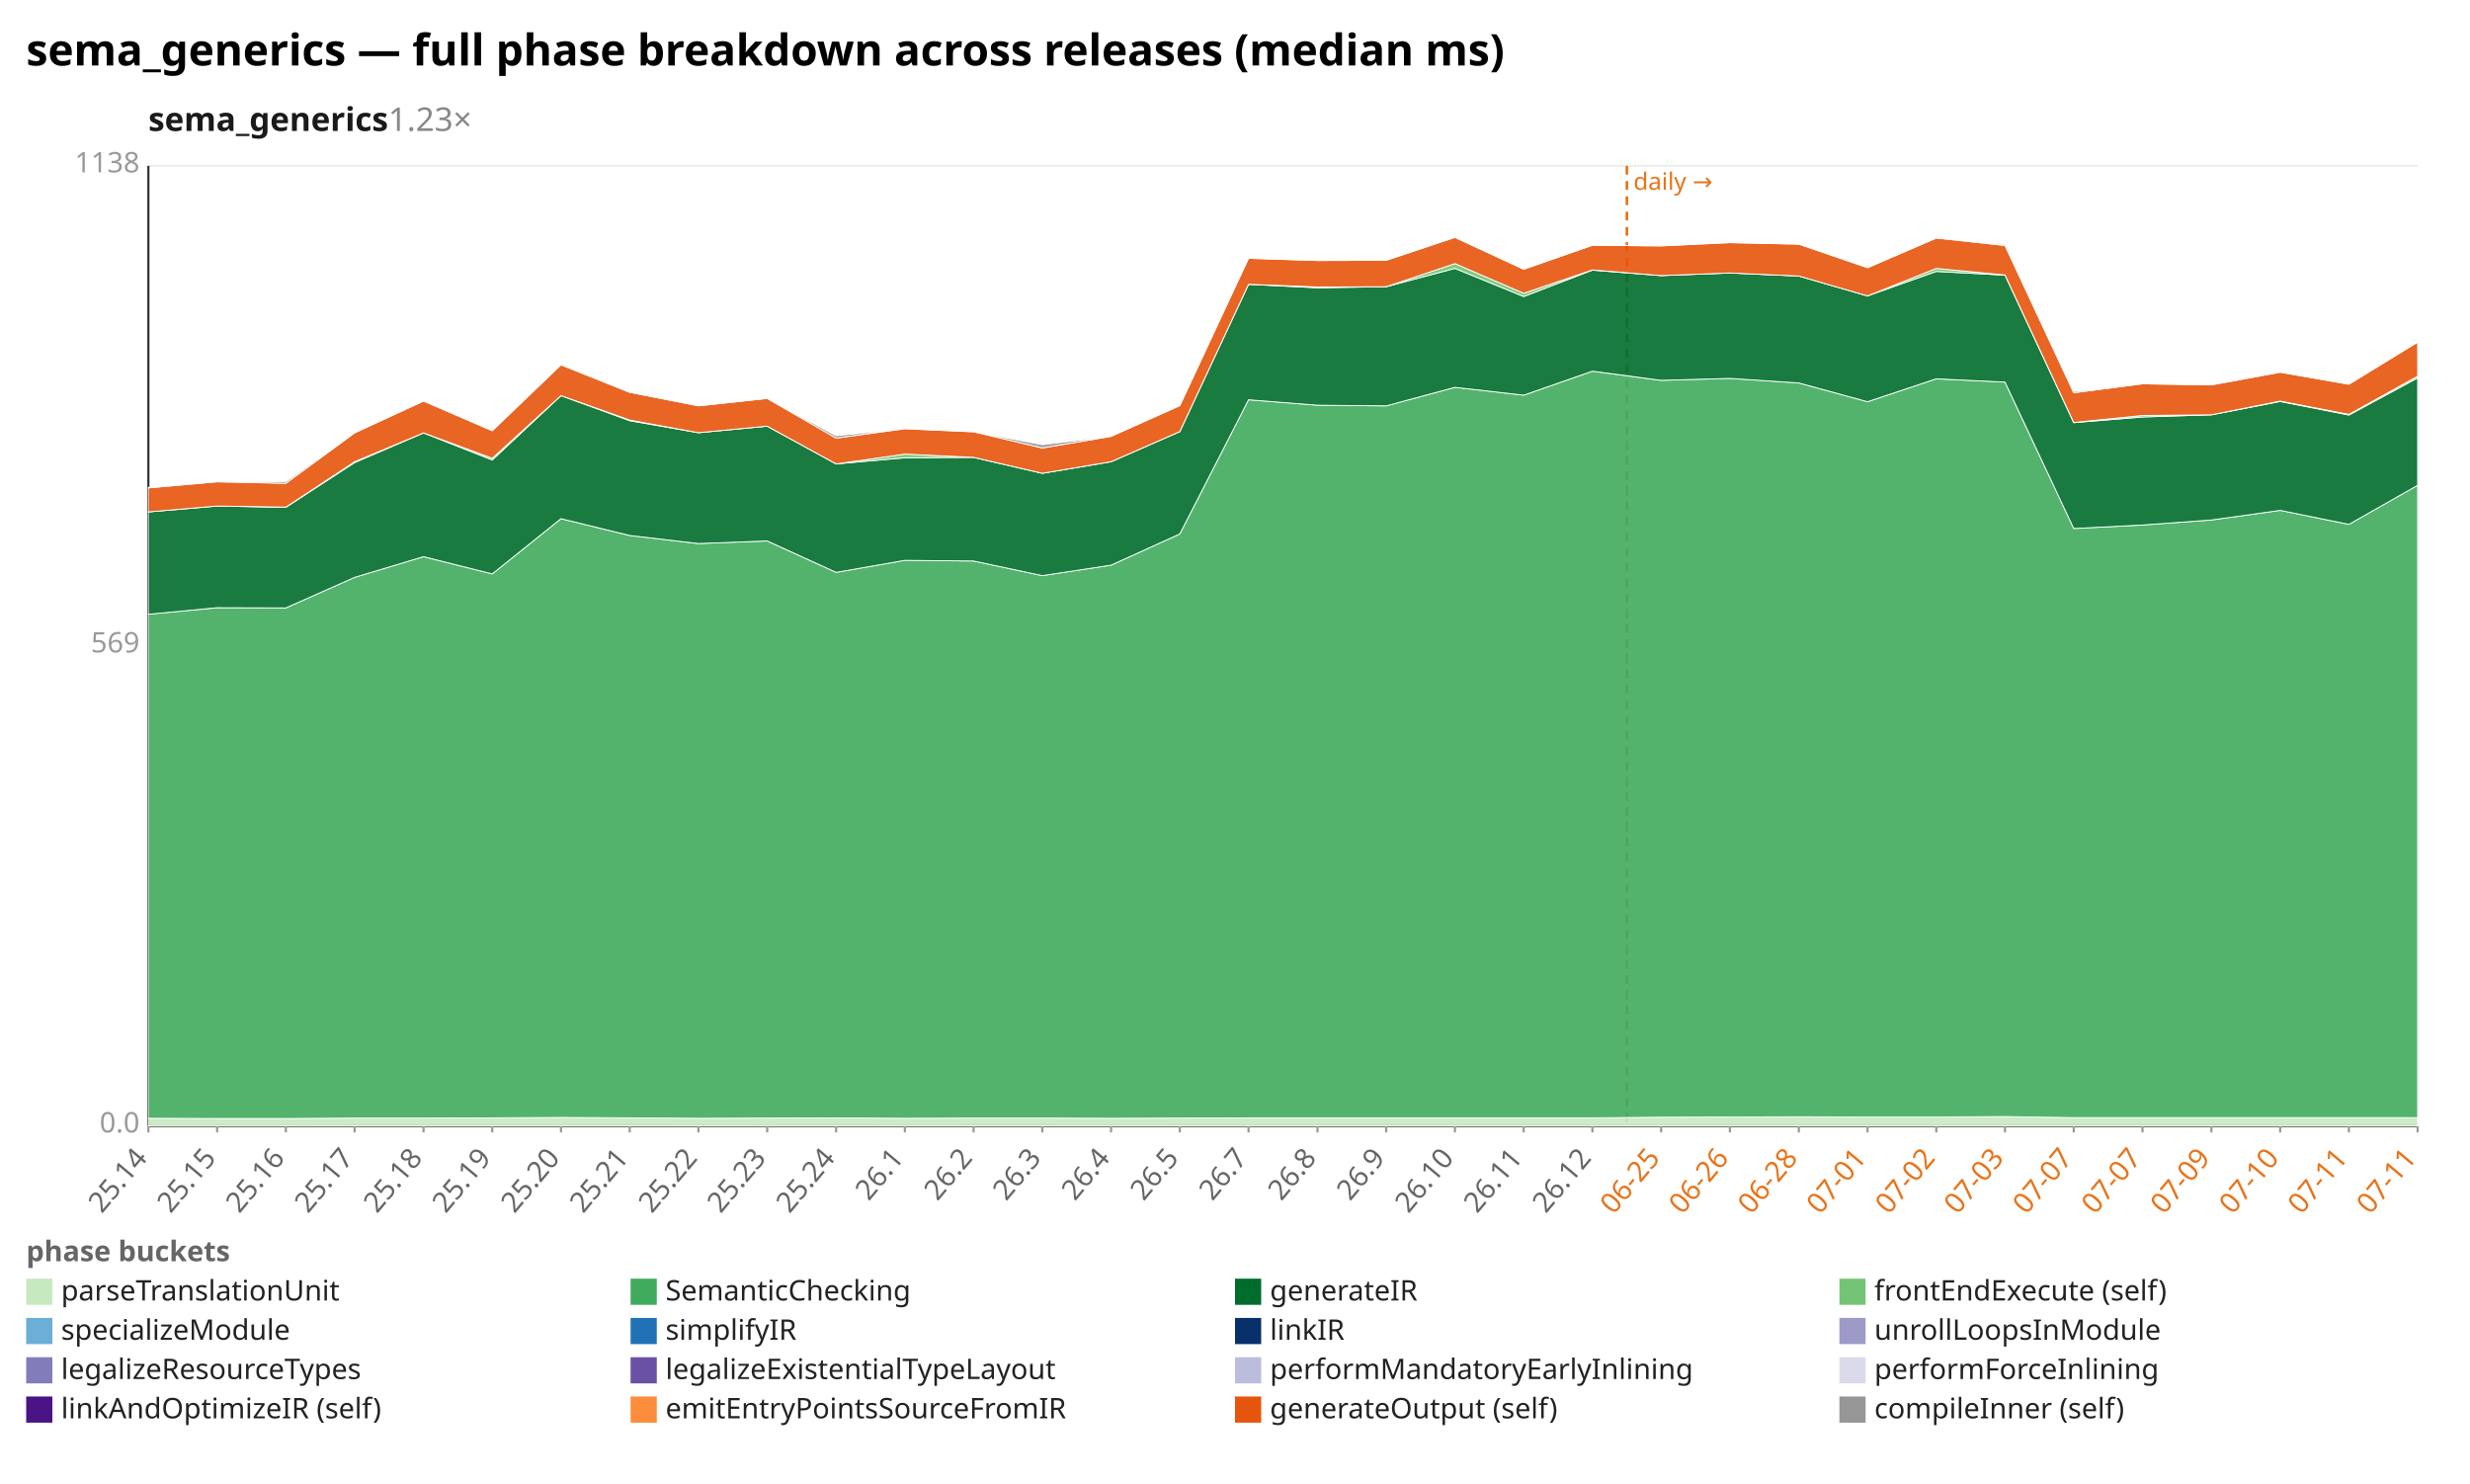
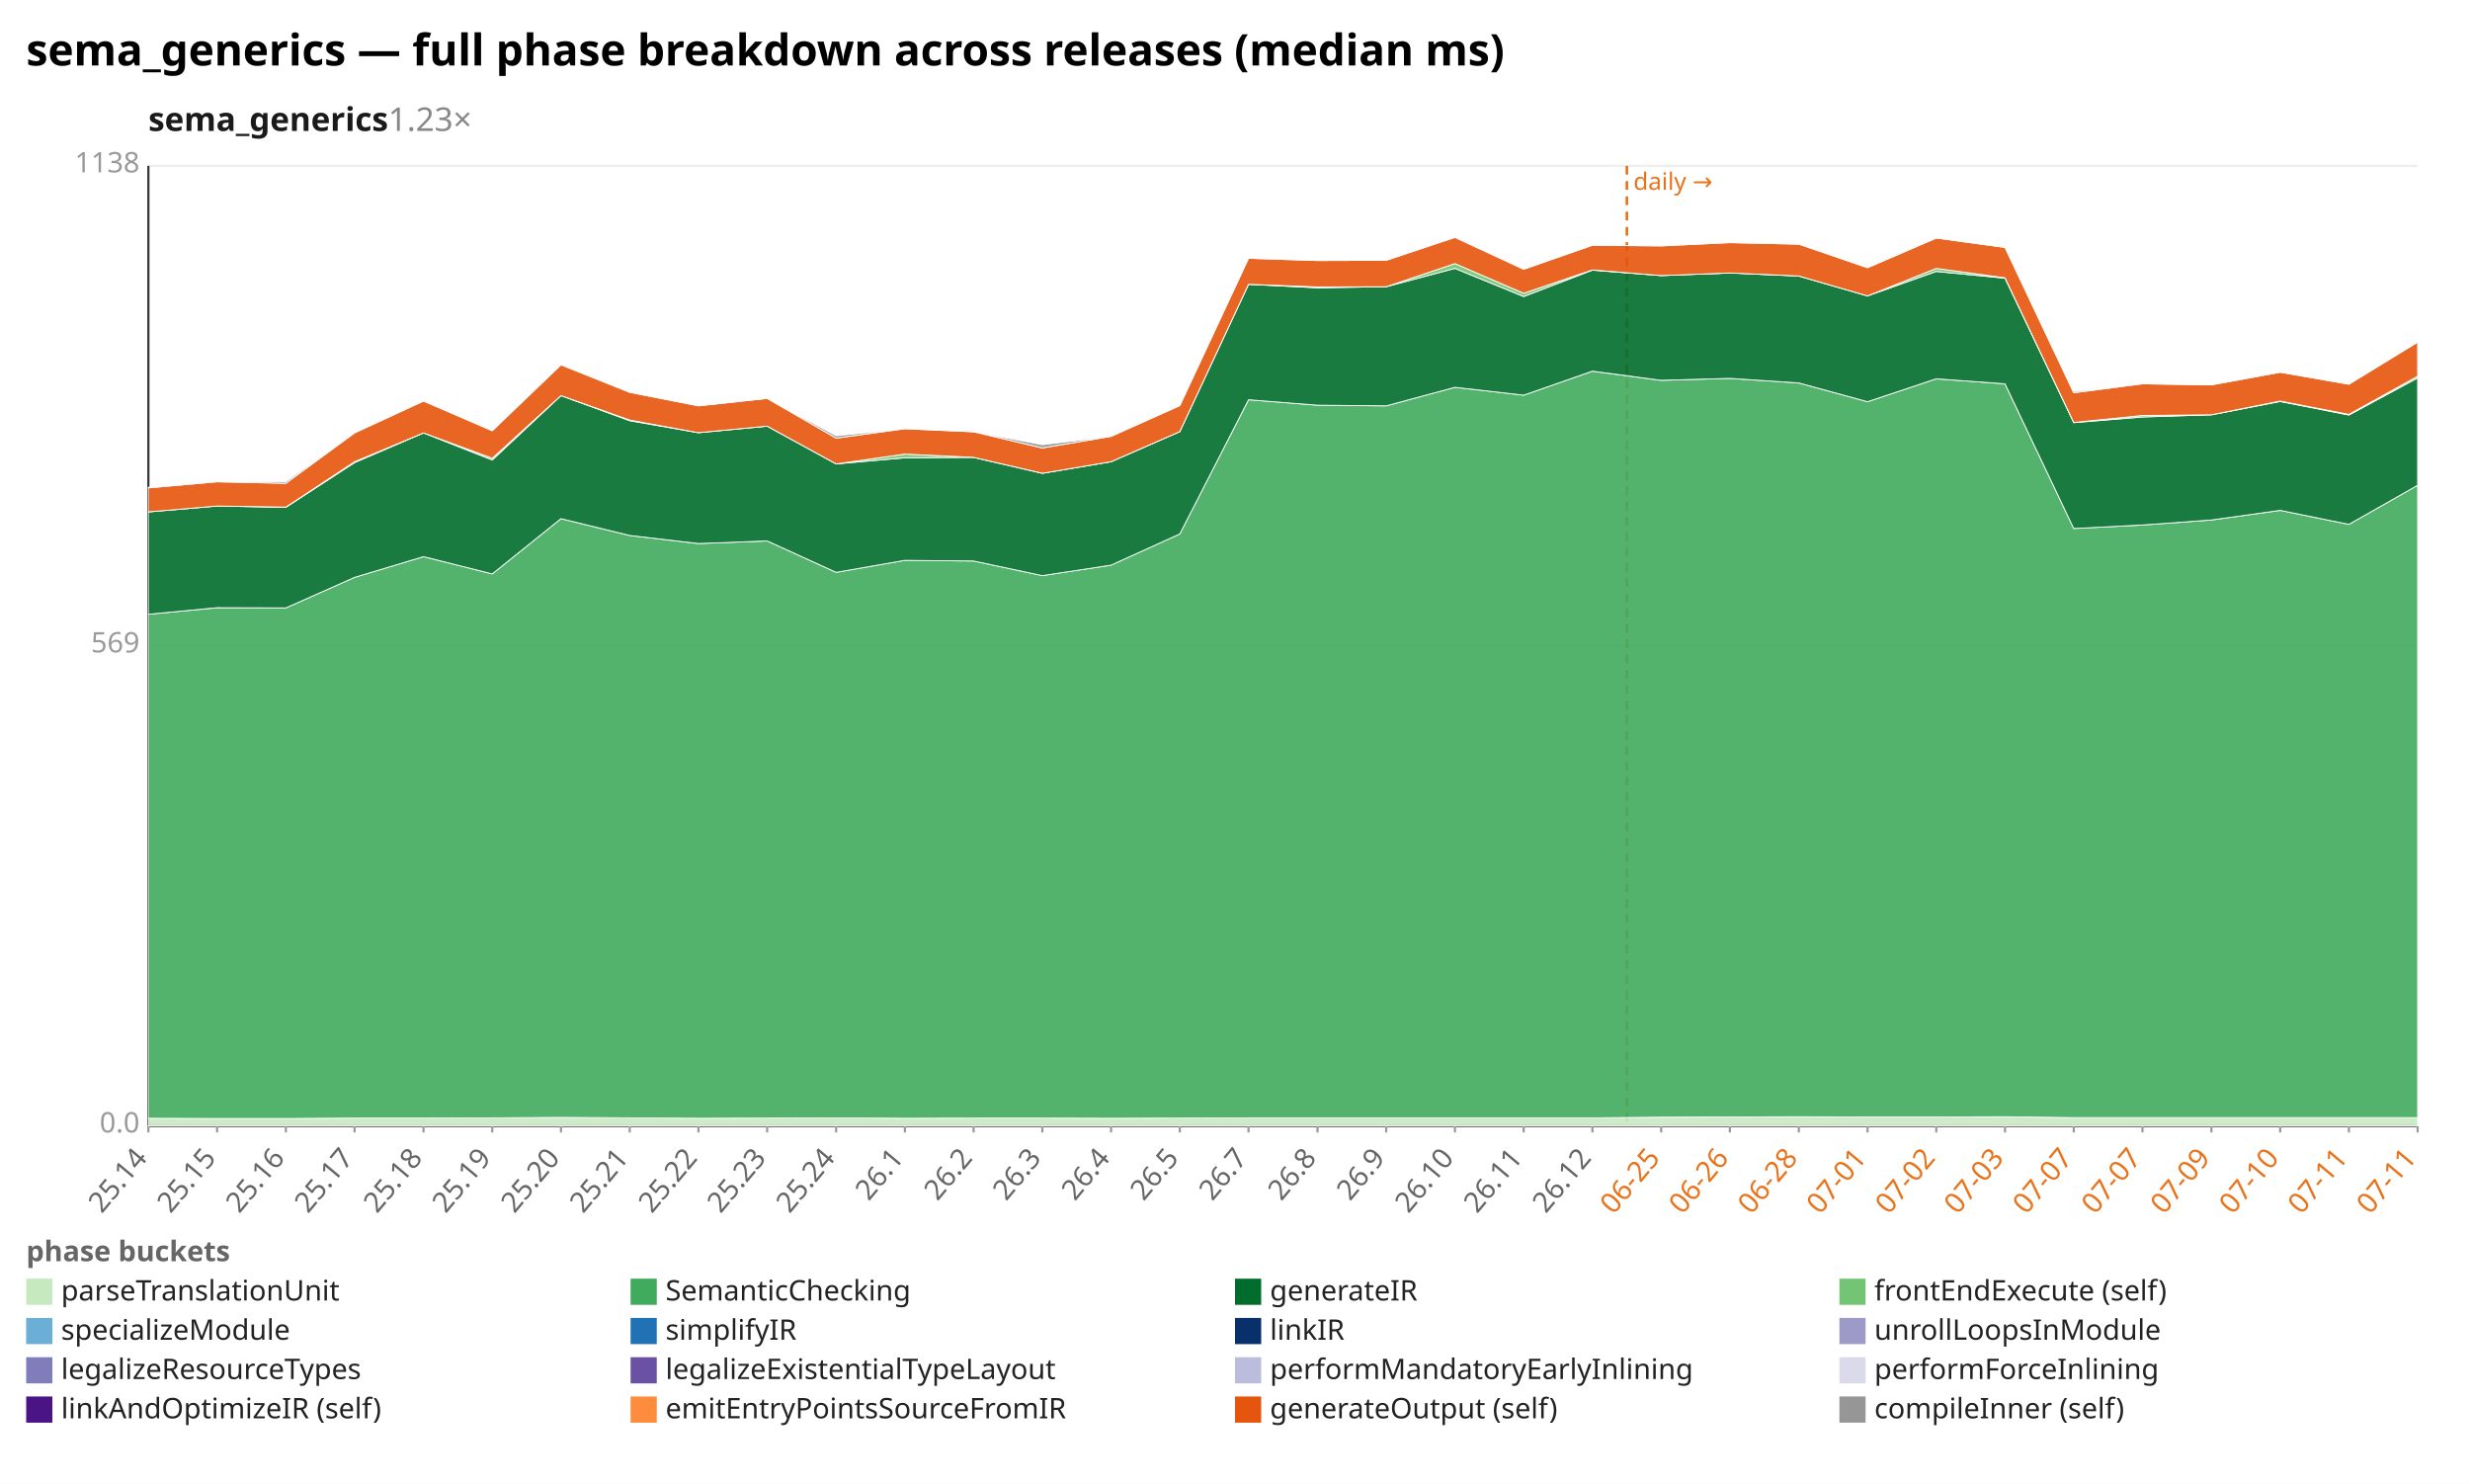
<svg xmlns="http://www.w3.org/2000/svg" width="1132" height="680" viewBox="0 0 1132 680" preserveAspectRatio="xMidYMid meet" font-family="sans-serif" font-size="13">
  <rect width="1132" height="680" fill="white" />
  <text x="12" y="30" font-size="20" font-weight="bold">sema_generics — full phase breakdown across releases (median ms)</text>
  <text x="68" y="60" font-size="15" font-weight="600" fill="#1a1a1a">sema_generics<tspan fill="#888" font-weight="400" text-decoration="none">  1.23×</tspan>
  </text>
  <line x1="68.0" y1="516.0" x2="1108.0" y2="516.0" stroke="#eee" />
  <text x="64.0" y="519.0" text-anchor="end" fill="#999">0.0</text>
  <line x1="68.0" y1="296.0" x2="1108.0" y2="296.0" stroke="#eee" />
  <text x="64.0" y="299.0" text-anchor="end" fill="#999">569</text>
  <line x1="68.0" y1="76.0" x2="1108.0" y2="76.0" stroke="#eee" />
  <text x="64.0" y="79.0" text-anchor="end" fill="#999">1138</text>
  <line x1="68.0" y1="76.0" x2="68.0" y2="516.0" stroke="#333" />
  <line x1="68.0" y1="516.0" x2="1108.0" y2="516.0" stroke="#333" />
  <line x1="745.6" y1="76.0" x2="745.6" y2="516.0" stroke="#e8731a" stroke-width="1.2" stroke-dasharray="4 3" />
  <text x="748.6" y="87.0" fill="#e8731a" font-size="11">daily →</text>
  <line x1="68.0" y1="516.0" x2="68.0" y2="519.0" stroke="#999" />
  <text x="68.0" y="531.0" text-anchor="end" fill="#666" transform="rotate(-50 68.0 531.0)">25.14</text>
  <line x1="99.5" y1="516.0" x2="99.5" y2="519.0" stroke="#999" />
  <text x="99.5" y="531.0" text-anchor="end" fill="#666" transform="rotate(-50 99.5 531.0)">25.15</text>
  <line x1="131.0" y1="516.0" x2="131.0" y2="519.0" stroke="#999" />
  <text x="131.0" y="531.0" text-anchor="end" fill="#666" transform="rotate(-50 131.0 531.0)">25.16</text>
  <line x1="162.5" y1="516.0" x2="162.5" y2="519.0" stroke="#999" />
  <text x="162.5" y="531.0" text-anchor="end" fill="#666" transform="rotate(-50 162.5 531.0)">25.17</text>
  <line x1="194.1" y1="516.0" x2="194.1" y2="519.0" stroke="#999" />
  <text x="194.1" y="531.0" text-anchor="end" fill="#666" transform="rotate(-50 194.1 531.0)">25.18</text>
  <line x1="225.6" y1="516.0" x2="225.6" y2="519.0" stroke="#999" />
  <text x="225.6" y="531.0" text-anchor="end" fill="#666" transform="rotate(-50 225.6 531.0)">25.19</text>
  <line x1="257.1" y1="516.0" x2="257.1" y2="519.0" stroke="#999" />
  <text x="257.1" y="531.0" text-anchor="end" fill="#666" transform="rotate(-50 257.1 531.0)">25.20</text>
  <line x1="288.6" y1="516.0" x2="288.6" y2="519.0" stroke="#999" />
  <text x="288.6" y="531.0" text-anchor="end" fill="#666" transform="rotate(-50 288.6 531.0)">25.21</text>
  <line x1="320.1" y1="516.0" x2="320.1" y2="519.0" stroke="#999" />
  <text x="320.1" y="531.0" text-anchor="end" fill="#666" transform="rotate(-50 320.1 531.0)">25.22</text>
  <line x1="351.6" y1="516.0" x2="351.6" y2="519.0" stroke="#999" />
  <text x="351.6" y="531.0" text-anchor="end" fill="#666" transform="rotate(-50 351.6 531.0)">25.23</text>
  <line x1="383.2" y1="516.0" x2="383.2" y2="519.0" stroke="#999" />
  <text x="383.2" y="531.0" text-anchor="end" fill="#666" transform="rotate(-50 383.2 531.0)">25.24</text>
  <line x1="414.7" y1="516.0" x2="414.7" y2="519.0" stroke="#999" />
  <text x="414.7" y="531.0" text-anchor="end" fill="#666" transform="rotate(-50 414.7 531.0)">26.1</text>
  <line x1="446.2" y1="516.0" x2="446.2" y2="519.0" stroke="#999" />
  <text x="446.2" y="531.0" text-anchor="end" fill="#666" transform="rotate(-50 446.2 531.0)">26.2</text>
  <line x1="477.7" y1="516.0" x2="477.7" y2="519.0" stroke="#999" />
  <text x="477.7" y="531.0" text-anchor="end" fill="#666" transform="rotate(-50 477.7 531.0)">26.3</text>
  <line x1="509.2" y1="516.0" x2="509.2" y2="519.0" stroke="#999" />
  <text x="509.2" y="531.0" text-anchor="end" fill="#666" transform="rotate(-50 509.2 531.0)">26.4</text>
  <line x1="540.7" y1="516.0" x2="540.7" y2="519.0" stroke="#999" />
  <text x="540.7" y="531.0" text-anchor="end" fill="#666" transform="rotate(-50 540.7 531.0)">26.5</text>
  <line x1="572.2" y1="516.0" x2="572.2" y2="519.0" stroke="#999" />
  <text x="572.2" y="531.0" text-anchor="end" fill="#666" transform="rotate(-50 572.2 531.0)">26.7</text>
  <line x1="603.8" y1="516.0" x2="603.8" y2="519.0" stroke="#999" />
  <text x="603.8" y="531.0" text-anchor="end" fill="#666" transform="rotate(-50 603.8 531.0)">26.8</text>
  <line x1="635.3" y1="516.0" x2="635.3" y2="519.0" stroke="#999" />
  <text x="635.3" y="531.0" text-anchor="end" fill="#666" transform="rotate(-50 635.3 531.0)">26.9</text>
  <line x1="666.8" y1="516.0" x2="666.8" y2="519.0" stroke="#999" />
  <text x="666.8" y="531.0" text-anchor="end" fill="#666" transform="rotate(-50 666.8 531.0)">26.10</text>
  <line x1="698.3" y1="516.0" x2="698.3" y2="519.0" stroke="#999" />
  <text x="698.3" y="531.0" text-anchor="end" fill="#666" transform="rotate(-50 698.3 531.0)">26.11</text>
  <line x1="729.8" y1="516.0" x2="729.8" y2="519.0" stroke="#999" />
  <text x="729.8" y="531.0" text-anchor="end" fill="#666" transform="rotate(-50 729.8 531.0)">26.12</text>
  <line x1="761.3" y1="516.0" x2="761.3" y2="519.0" stroke="#999" />
  <text x="761.3" y="531.0" text-anchor="end" fill="#e8731a" transform="rotate(-50 761.3 531.0)">06-25</text>
  <line x1="792.8" y1="516.0" x2="792.8" y2="519.0" stroke="#999" />
  <text x="792.8" y="531.0" text-anchor="end" fill="#e8731a" transform="rotate(-50 792.8 531.0)">06-26</text>
  <line x1="824.4" y1="516.0" x2="824.4" y2="519.0" stroke="#999" />
  <text x="824.4" y="531.0" text-anchor="end" fill="#e8731a" transform="rotate(-50 824.4 531.0)">06-28</text>
  <line x1="855.9" y1="516.0" x2="855.9" y2="519.0" stroke="#999" />
  <text x="855.9" y="531.0" text-anchor="end" fill="#e8731a" transform="rotate(-50 855.9 531.0)">07-01</text>
  <line x1="887.4" y1="516.0" x2="887.4" y2="519.0" stroke="#999" />
  <text x="887.4" y="531.0" text-anchor="end" fill="#e8731a" transform="rotate(-50 887.4 531.0)">07-02</text>
  <line x1="918.9" y1="516.0" x2="918.9" y2="519.0" stroke="#999" />
  <text x="918.9" y="531.0" text-anchor="end" fill="#e8731a" transform="rotate(-50 918.9 531.0)">07-03</text>
  <line x1="950.4" y1="516.0" x2="950.4" y2="519.0" stroke="#999" />
  <text x="950.4" y="531.0" text-anchor="end" fill="#e8731a" transform="rotate(-50 950.4 531.0)">07-07</text>
  <line x1="981.9" y1="516.0" x2="981.9" y2="519.0" stroke="#999" />
  <text x="981.9" y="531.0" text-anchor="end" fill="#e8731a" transform="rotate(-50 981.9 531.0)">07-07</text>
  <line x1="1013.5" y1="516.0" x2="1013.5" y2="519.0" stroke="#999" />
  <text x="1013.5" y="531.0" text-anchor="end" fill="#e8731a" transform="rotate(-50 1013.5 531.0)">07-09</text>
  <line x1="1045.0" y1="516.0" x2="1045.0" y2="519.0" stroke="#999" />
  <text x="1045.0" y="531.0" text-anchor="end" fill="#e8731a" transform="rotate(-50 1045.0 531.0)">07-10</text>
  <line x1="1076.5" y1="516.0" x2="1076.5" y2="519.0" stroke="#999" />
  <text x="1076.5" y="531.0" text-anchor="end" fill="#e8731a" transform="rotate(-50 1076.5 531.0)">07-11</text>
  <line x1="1108.0" y1="516.0" x2="1108.0" y2="519.0" stroke="#999" />
  <text x="1108.0" y="531.0" text-anchor="end" fill="#e8731a" transform="rotate(-50 1108.0 531.0)">07-11</text>
-   <polygon points="68.0,512.5 99.5,512.6 131.0,512.6 162.5,512.4 194.1,512.4 225.6,512.3 257.1,512.1 288.6,512.3 320.1,512.5 351.6,512.4 383.2,512.3 414.7,512.5 446.2,512.4 477.7,512.4 509.2,512.5 540.7,512.4 572.2,512.3 603.8,512.3 635.3,512.3 666.8,512.3 698.3,512.3 729.8,512.3 761.3,512.0 792.8,511.9 824.4,511.8 855.9,511.9 887.4,511.9 918.9,511.7 950.4,512.2 981.9,512.2 1013.5,512.2 1045.0,512.2 1076.5,512.2 1108.0,512.2 1108.0,516.0 1076.5,516.0 1045.0,516.0 1013.5,516.0 981.9,516.0 950.4,516.0 918.9,516.0 887.4,516.0 855.9,516.0 824.4,516.0 792.8,516.0 761.3,516.0 729.8,516.0 698.3,516.0 666.8,516.0 635.3,516.0 603.8,516.0 572.2,516.0 540.7,516.0 509.2,516.0 477.7,516.0 446.2,516.0 414.7,516.0 383.2,516.0 351.6,516.0 320.1,516.0 288.6,516.0 257.1,516.0 225.6,516.0 194.1,516.0 162.5,516.0 131.0,516.0 99.5,516.0 68.0,516.0" fill="#c7e9c0" fill-opacity="0.9" stroke="#fff" stroke-width="0.4" />
-   <polygon points="68.0,281.5 99.5,278.5 131.0,278.6 162.5,264.6 194.1,255.1 225.6,263.0 257.1,237.7 288.6,245.4 320.1,249.1 351.6,247.9 383.2,262.3 414.7,256.8 446.2,257.1 477.7,263.8 509.2,259.0 540.7,244.7 572.2,183.2 603.8,185.7 635.3,186.0 666.8,177.5 698.3,181.1 729.8,170.1 761.3,174.3 792.8,173.4 824.4,175.5 855.9,184.1 887.4,173.6 918.9,175.1 950.4,242.2 981.9,240.6 1013.5,238.3 1045.0,233.9 1076.5,240.3 1108.0,222.4 1108.0,512.2 1076.5,512.2 1045.0,512.2 1013.5,512.2 981.9,512.2 950.4,512.2 918.9,511.7 887.4,511.9 855.9,511.9 824.4,511.8 792.8,511.9 761.3,512.0 729.8,512.3 698.3,512.3 666.8,512.3 635.3,512.3 603.8,512.3 572.2,512.3 540.7,512.4 509.2,512.5 477.7,512.4 446.2,512.4 414.7,512.5 383.2,512.3 351.6,512.4 320.1,512.5 288.6,512.3 257.1,512.1 225.6,512.3 194.1,512.4 162.5,512.4 131.0,512.6 99.5,512.6 68.0,512.5" fill="#41ab5d" fill-opacity="0.9" stroke="#fff" stroke-width="0.4" />
-   <polygon points="68.0,234.6 99.5,231.9 131.0,232.5 162.5,212.0 194.1,198.4 225.6,210.8 257.1,181.3 288.6,192.8 320.1,198.3 351.6,195.3 383.2,212.6 414.7,209.8 446.2,209.6 477.7,216.9 509.2,211.6 540.7,197.8 572.2,130.3 603.8,131.9 635.3,131.4 666.8,123.0 698.3,135.9 729.8,123.8 761.3,126.3 792.8,125.1 824.4,126.5 855.9,135.6 887.4,124.4 918.9,126.1 950.4,193.7 981.9,191.1 1013.5,190.1 1045.0,184.0 1076.5,190.2 1108.0,173.2 1108.0,222.4 1076.5,240.3 1045.0,233.9 1013.5,238.3 981.9,240.6 950.4,242.2 918.9,175.1 887.4,173.6 855.9,184.1 824.4,175.5 792.8,173.4 761.3,174.3 729.8,170.1 698.3,181.1 666.8,177.5 635.3,186.0 603.8,185.7 572.2,183.2 540.7,244.7 509.2,259.0 477.7,263.8 446.2,257.1 414.7,256.8 383.2,262.3 351.6,247.9 320.1,249.1 288.6,245.4 257.1,237.7 225.6,263.0 194.1,255.1 162.5,264.6 131.0,278.6 99.5,278.5 68.0,281.5" fill="#006d2c" fill-opacity="0.9" stroke="#fff" stroke-width="0.4" />
-   <polygon points="68.0,234.6 99.5,231.9 131.0,232.4 162.5,211.6 194.1,198.4 225.6,210.0 257.1,181.3 288.6,192.5 320.1,198.3 351.6,195.3 383.2,212.6 414.7,208.1 446.2,209.6 477.7,216.9 509.2,211.6 540.7,197.8 572.2,130.3 603.8,131.5 635.3,131.4 666.8,120.8 698.3,134.4 729.8,123.7 761.3,126.3 792.8,125.1 824.4,126.5 855.9,135.6 887.4,123.0 918.9,126.0 950.4,193.6 981.9,190.4 1013.5,190.1 1045.0,183.8 1076.5,189.9 1108.0,172.4 1108.0,173.2 1076.5,190.2 1045.0,184.0 1013.5,190.1 981.9,191.1 950.4,193.7 918.9,126.1 887.4,124.4 855.9,135.6 824.4,126.5 792.8,125.1 761.3,126.3 729.8,123.8 698.3,135.9 666.8,123.0 635.3,131.4 603.8,131.9 572.2,130.3 540.7,197.8 509.2,211.6 477.7,216.9 446.2,209.6 414.7,209.8 383.2,212.6 351.6,195.3 320.1,198.3 288.6,192.8 257.1,181.3 225.6,210.8 194.1,198.4 162.5,212.0 131.0,232.5 99.5,231.9 68.0,234.6" fill="#74c476" fill-opacity="0.9" stroke="#fff" stroke-width="0.4" />
-   <polygon points="68.0,223.6 99.5,220.8 131.0,221.5 162.5,198.4 194.1,183.8 225.6,197.4 257.1,167.2 288.6,179.8 320.1,186.0 351.6,182.6 383.2,200.8 414.7,196.5 446.2,197.9 477.7,205.3 509.2,200.0 540.7,185.9 572.2,118.4 603.8,119.4 635.3,119.3 666.8,108.8 698.3,123.4 729.8,112.4 761.3,112.7 792.8,111.2 824.4,111.9 855.9,122.7 887.4,109.1 918.9,112.5 950.4,180.0 981.9,175.9 1013.5,176.4 1045.0,170.6 1076.5,176.1 1108.0,156.8 1108.0,172.4 1076.5,189.9 1045.0,183.8 1013.5,190.1 981.9,190.4 950.4,193.6 918.9,126.0 887.4,123.0 855.9,135.6 824.4,126.5 792.8,125.1 761.3,126.3 729.8,123.7 698.3,134.4 666.8,120.8 635.3,131.4 603.8,131.5 572.2,130.3 540.7,197.8 509.2,211.6 477.7,216.9 446.2,209.6 414.7,208.1 383.2,212.6 351.6,195.3 320.1,198.3 288.6,192.5 257.1,181.3 225.6,210.0 194.1,198.4 162.5,211.6 131.0,232.4 99.5,231.9 68.0,234.6" fill="#e6550d" fill-opacity="0.9" stroke="#fff" stroke-width="0.4" />
-   <polygon points="68.0,223.3 99.5,220.7 131.0,220.7 162.5,198.2 194.1,183.8 225.6,197.4 257.1,166.8 288.6,179.8 320.1,186.0 351.6,182.6 383.2,199.7 414.7,196.5 446.2,197.9 477.7,203.8 509.2,200.0 540.7,185.9 572.2,118.4 603.8,119.4 635.3,119.3 666.8,108.6 698.3,123.4 729.8,112.4 761.3,112.7 792.8,111.2 824.4,111.9 855.9,122.3 887.4,109.1 918.9,112.0 950.4,179.4 981.9,175.9 1013.5,176.4 1045.0,170.6 1076.5,176.1 1108.0,156.8 1108.0,156.8 1076.5,176.1 1045.0,170.6 1013.5,176.4 981.9,175.9 950.4,180.0 918.9,112.5 887.4,109.1 855.9,122.7 824.4,111.9 792.8,111.2 761.3,112.7 729.8,112.4 698.3,123.4 666.8,108.8 635.3,119.3 603.8,119.4 572.2,118.4 540.7,185.9 509.2,200.0 477.7,205.3 446.2,197.9 414.7,196.5 383.2,200.8 351.6,182.6 320.1,186.0 288.6,179.8 257.1,167.2 225.6,197.4 194.1,183.8 162.5,198.4 131.0,221.5 99.5,220.8 68.0,223.6" fill="#969696" fill-opacity="0.9" stroke="#fff" stroke-width="0.4" />
+   <polygon points="68.0,512.5 99.5,512.6 131.0,512.6 162.5,512.4 194.1,512.4 225.6,512.3 257.1,512.1 288.6,512.3 320.1,512.5 351.6,512.4 383.2,512.3 414.7,512.5 446.2,512.4 477.7,512.4 509.2,512.5 540.7,512.4 572.2,512.3 603.8,512.3 635.3,512.3 666.8,512.3 698.3,512.3 729.8,512.3 761.3,512.0 792.8,511.9 824.4,511.8 855.9,511.9 887.4,511.9 918.9,511.8 950.4,512.2 981.9,512.2 1013.5,512.2 1045.0,512.2 1076.5,512.2 1108.0,512.2 1108.0,516.0 1076.5,516.0 1045.0,516.0 1013.5,516.0 981.9,516.0 950.4,516.0 918.9,516.0 887.4,516.0 855.9,516.0 824.4,516.0 792.8,516.0 761.3,516.0 729.8,516.0 698.3,516.0 666.8,516.0 635.3,516.0 603.8,516.0 572.2,516.0 540.7,516.0 509.2,516.0 477.7,516.0 446.2,516.0 414.7,516.0 383.2,516.0 351.6,516.0 320.1,516.0 288.6,516.0 257.1,516.0 225.6,516.0 194.1,516.0 162.5,516.0 131.0,516.0 99.5,516.0 68.0,516.0" fill="#c7e9c0" fill-opacity="0.9" stroke="#fff" stroke-width="0.4" />
+   <polygon points="68.0,281.5 99.5,278.5 131.0,278.6 162.5,264.6 194.1,255.1 225.6,263.0 257.1,237.7 288.6,245.4 320.1,249.1 351.6,247.9 383.2,262.3 414.7,256.8 446.2,257.1 477.7,263.8 509.2,259.0 540.7,244.7 572.2,183.2 603.8,185.7 635.3,186.0 666.8,177.5 698.3,181.1 729.8,170.1 761.3,174.3 792.8,173.4 824.4,175.5 855.9,184.1 887.4,173.6 918.9,175.9 950.4,242.2 981.9,240.6 1013.5,238.3 1045.0,233.9 1076.5,240.3 1108.0,222.4 1108.0,512.2 1076.5,512.2 1045.0,512.2 1013.5,512.2 981.9,512.2 950.4,512.2 918.9,511.8 887.4,511.9 855.9,511.9 824.4,511.8 792.8,511.9 761.3,512.0 729.8,512.3 698.3,512.3 666.8,512.3 635.3,512.3 603.8,512.3 572.2,512.3 540.7,512.4 509.2,512.5 477.7,512.4 446.2,512.4 414.7,512.5 383.2,512.3 351.6,512.4 320.1,512.5 288.6,512.3 257.1,512.1 225.6,512.3 194.1,512.4 162.5,512.4 131.0,512.6 99.5,512.6 68.0,512.5" fill="#41ab5d" fill-opacity="0.9" stroke="#fff" stroke-width="0.4" />
+   <polygon points="68.0,234.6 99.5,231.9 131.0,232.5 162.5,212.0 194.1,198.4 225.6,210.8 257.1,181.3 288.6,192.8 320.1,198.3 351.6,195.3 383.2,212.6 414.7,209.8 446.2,209.6 477.7,216.9 509.2,211.6 540.7,197.8 572.2,130.3 603.8,131.9 635.3,131.4 666.8,123.0 698.3,135.9 729.8,123.8 761.3,126.3 792.8,125.1 824.4,126.5 855.9,135.6 887.4,124.4 918.9,127.5 950.4,193.7 981.9,191.1 1013.5,190.1 1045.0,184.0 1076.5,190.2 1108.0,173.2 1108.0,222.4 1076.5,240.3 1045.0,233.9 1013.5,238.3 981.9,240.6 950.4,242.2 918.9,175.9 887.4,173.6 855.9,184.1 824.4,175.5 792.8,173.4 761.3,174.3 729.8,170.1 698.3,181.1 666.8,177.5 635.3,186.0 603.8,185.7 572.2,183.2 540.7,244.7 509.2,259.0 477.7,263.8 446.2,257.1 414.7,256.8 383.2,262.3 351.6,247.9 320.1,249.1 288.6,245.4 257.1,237.7 225.6,263.0 194.1,255.1 162.5,264.6 131.0,278.6 99.5,278.5 68.0,281.5" fill="#006d2c" fill-opacity="0.9" stroke="#fff" stroke-width="0.4" />
+   <polygon points="68.0,234.6 99.5,231.9 131.0,232.4 162.5,211.6 194.1,198.4 225.6,210.0 257.1,181.3 288.6,192.5 320.1,198.3 351.6,195.3 383.2,212.6 414.7,208.1 446.2,209.6 477.7,216.9 509.2,211.6 540.7,197.8 572.2,130.3 603.8,131.5 635.3,131.4 666.8,120.8 698.3,134.4 729.8,123.7 761.3,126.3 792.8,125.1 824.4,126.5 855.9,135.6 887.4,123.0 918.9,127.3 950.4,193.6 981.9,190.4 1013.5,190.1 1045.0,183.8 1076.5,189.9 1108.0,172.4 1108.0,173.2 1076.5,190.2 1045.0,184.0 1013.5,190.1 981.9,191.1 950.4,193.7 918.9,127.5 887.4,124.4 855.9,135.6 824.4,126.5 792.8,125.1 761.3,126.3 729.8,123.8 698.3,135.9 666.8,123.0 635.3,131.4 603.8,131.9 572.2,130.3 540.7,197.8 509.2,211.6 477.7,216.9 446.2,209.6 414.7,209.8 383.2,212.6 351.6,195.3 320.1,198.3 288.6,192.8 257.1,181.3 225.6,210.8 194.1,198.4 162.5,212.0 131.0,232.5 99.5,231.9 68.0,234.6" fill="#74c476" fill-opacity="0.9" stroke="#fff" stroke-width="0.4" />
+   <polygon points="68.0,223.6 99.5,220.8 131.0,221.5 162.5,198.4 194.1,183.8 225.6,197.4 257.1,167.2 288.6,179.8 320.1,186.0 351.6,182.6 383.2,200.8 414.7,196.5 446.2,197.9 477.7,205.3 509.2,200.0 540.7,185.9 572.2,118.4 603.8,119.4 635.3,119.3 666.8,108.8 698.3,123.4 729.8,112.4 761.3,112.7 792.8,111.2 824.4,111.9 855.9,122.7 887.4,109.1 918.9,113.4 950.4,180.0 981.9,175.9 1013.5,176.4 1045.0,170.6 1076.5,176.1 1108.0,156.8 1108.0,172.4 1076.5,189.9 1045.0,183.8 1013.5,190.1 981.9,190.4 950.4,193.6 918.9,127.3 887.4,123.0 855.9,135.6 824.4,126.5 792.8,125.1 761.3,126.3 729.8,123.7 698.3,134.4 666.8,120.8 635.3,131.4 603.8,131.5 572.2,130.3 540.7,197.8 509.2,211.6 477.7,216.9 446.2,209.6 414.7,208.1 383.2,212.6 351.6,195.3 320.1,198.3 288.6,192.5 257.1,181.3 225.6,210.0 194.1,198.4 162.5,211.6 131.0,232.4 99.5,231.9 68.0,234.6" fill="#e6550d" fill-opacity="0.9" stroke="#fff" stroke-width="0.4" />
+   <polygon points="68.0,223.3 99.5,220.7 131.0,220.7 162.5,198.2 194.1,183.8 225.6,197.4 257.1,166.8 288.6,179.8 320.1,186.0 351.6,182.6 383.2,199.7 414.7,196.5 446.2,197.9 477.7,203.8 509.2,200.0 540.7,185.9 572.2,118.4 603.8,119.4 635.3,119.3 666.8,108.6 698.3,123.4 729.8,112.4 761.3,112.7 792.8,111.2 824.4,111.9 855.9,122.3 887.4,109.1 918.9,113.4 950.4,179.4 981.9,175.9 1013.5,176.4 1045.0,170.6 1076.5,176.1 1108.0,156.8 1108.0,156.8 1076.5,176.1 1045.0,170.6 1013.5,176.4 981.9,175.9 950.4,180.0 918.9,113.4 887.4,109.1 855.9,122.7 824.4,111.9 792.8,111.2 761.3,112.7 729.8,112.4 698.3,123.4 666.8,108.8 635.3,119.3 603.8,119.4 572.2,118.4 540.7,185.9 509.2,200.0 477.7,205.3 446.2,197.9 414.7,196.5 383.2,200.8 351.6,182.6 320.1,186.0 288.6,179.8 257.1,167.2 225.6,197.4 194.1,183.8 162.5,198.4 131.0,221.5 99.5,220.8 68.0,223.6" fill="#969696" fill-opacity="0.9" stroke="#fff" stroke-width="0.4" />
  <text x="12" y="578" fill="#666" font-weight="600">phase buckets</text>
  <rect x="12" y="586" width="12" height="12" fill="#c7e9c0" />
  <text x="28" y="596" fill="#222">parseTranslationUnit</text>
  <rect x="289" y="586" width="12" height="12" fill="#41ab5d" />
  <text x="305" y="596" fill="#222">SemanticChecking</text>
  <rect x="566" y="586" width="12" height="12" fill="#006d2c" />
  <text x="582" y="596" fill="#222">generateIR</text>
  <rect x="843" y="586" width="12" height="12" fill="#74c476" />
  <text x="859" y="596" fill="#222">frontEndExecute (self)</text>
  <rect x="12" y="604" width="12" height="12" fill="#6baed6" />
  <text x="28" y="614" fill="#222">specializeModule</text>
  <rect x="289" y="604" width="12" height="12" fill="#2171b5" />
  <text x="305" y="614" fill="#222">simplifyIR</text>
  <rect x="566" y="604" width="12" height="12" fill="#08306b" />
  <text x="582" y="614" fill="#222">linkIR</text>
  <rect x="843" y="604" width="12" height="12" fill="#9e9ac8" />
  <text x="859" y="614" fill="#222">unrollLoopsInModule</text>
  <rect x="12" y="622" width="12" height="12" fill="#807dba" />
  <text x="28" y="632" fill="#222">legalizeResourceTypes</text>
  <rect x="289" y="622" width="12" height="12" fill="#6a51a3" />
  <text x="305" y="632" fill="#222">legalizeExistentialTypeLayout</text>
  <rect x="566" y="622" width="12" height="12" fill="#bcbddc" />
  <text x="582" y="632" fill="#222">performMandatoryEarlyInlining</text>
  <rect x="843" y="622" width="12" height="12" fill="#dadaeb" />
  <text x="859" y="632" fill="#222">performForceInlining</text>
  <rect x="12" y="640" width="12" height="12" fill="#4a1486" />
  <text x="28" y="650" fill="#222">linkAndOptimizeIR (self)</text>
  <rect x="289" y="640" width="12" height="12" fill="#fd8d3c" />
  <text x="305" y="650" fill="#222">emitEntryPointsSourceFromIR</text>
  <rect x="566" y="640" width="12" height="12" fill="#e6550d" />
  <text x="582" y="650" fill="#222">generateOutput (self)</text>
  <rect x="843" y="640" width="12" height="12" fill="#969696" />
  <text x="859" y="650" fill="#222">compileInner (self)</text>
</svg>
